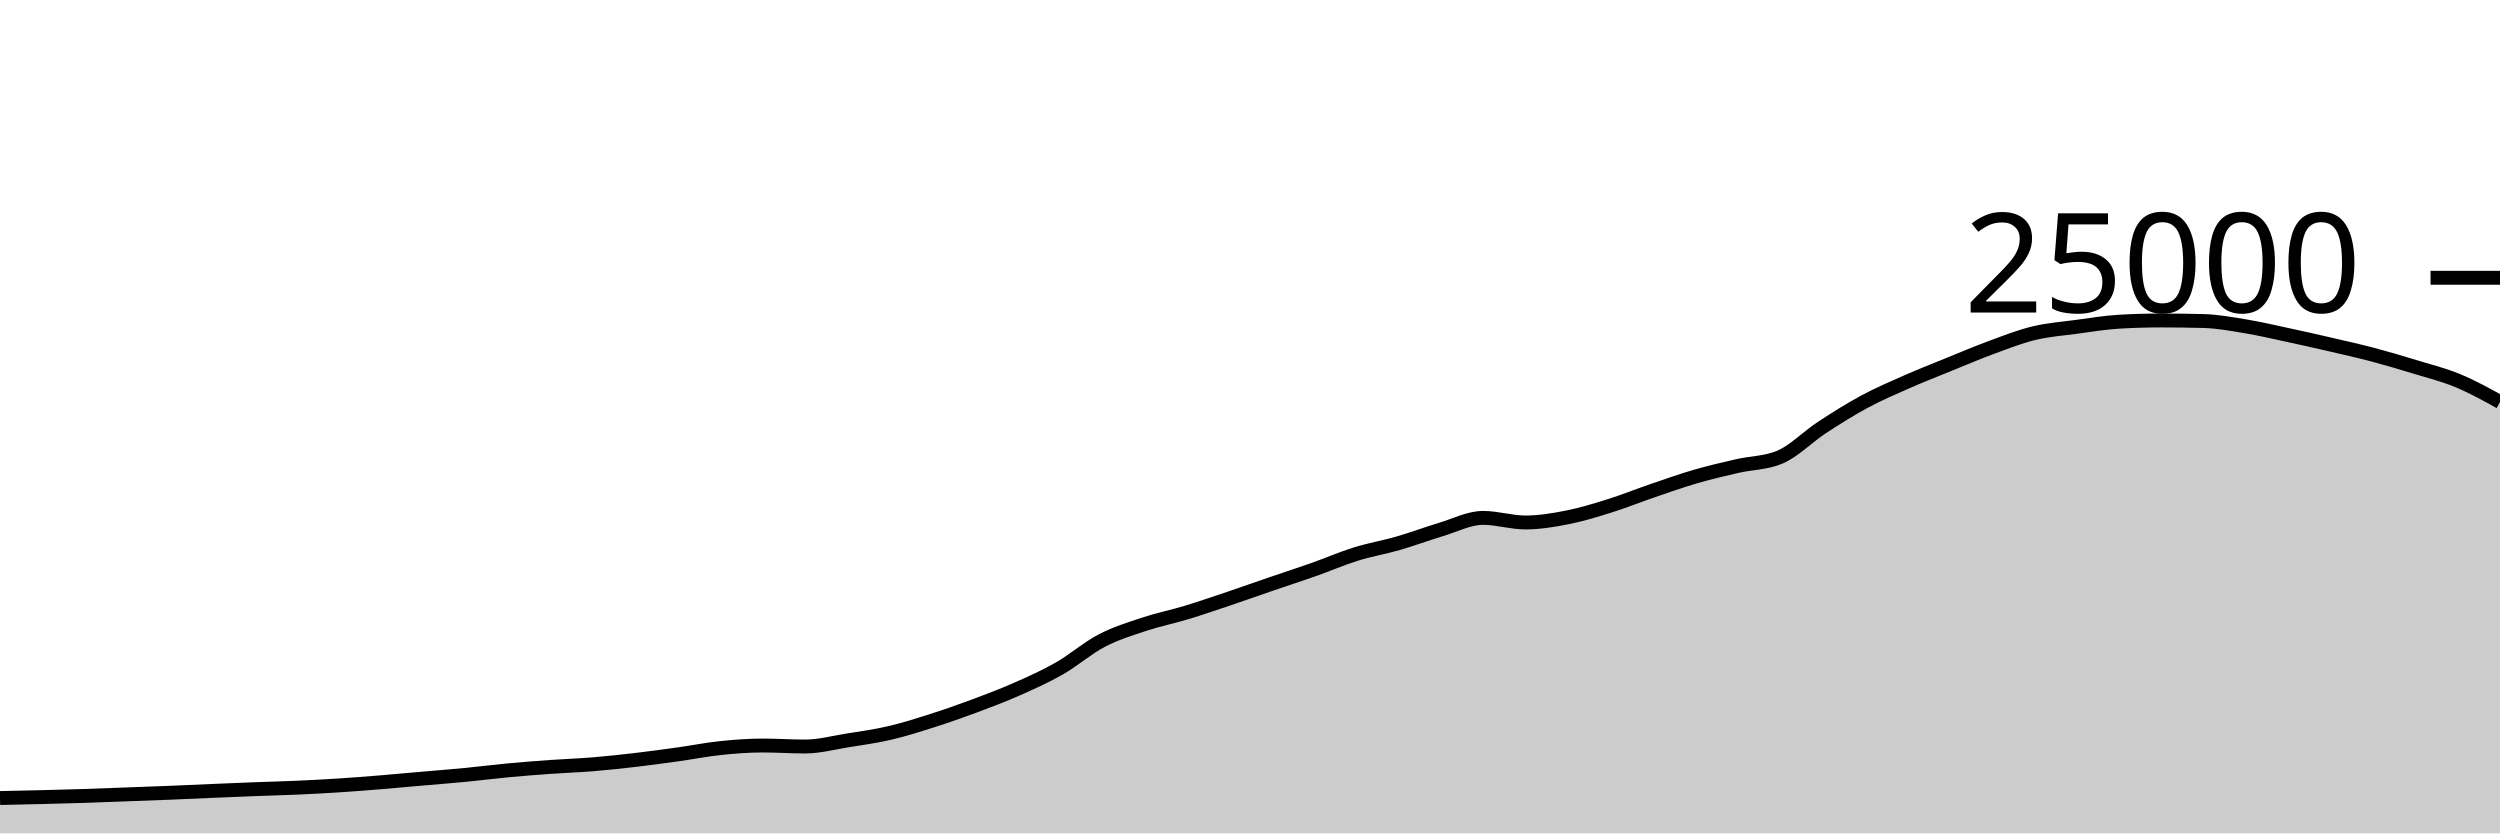
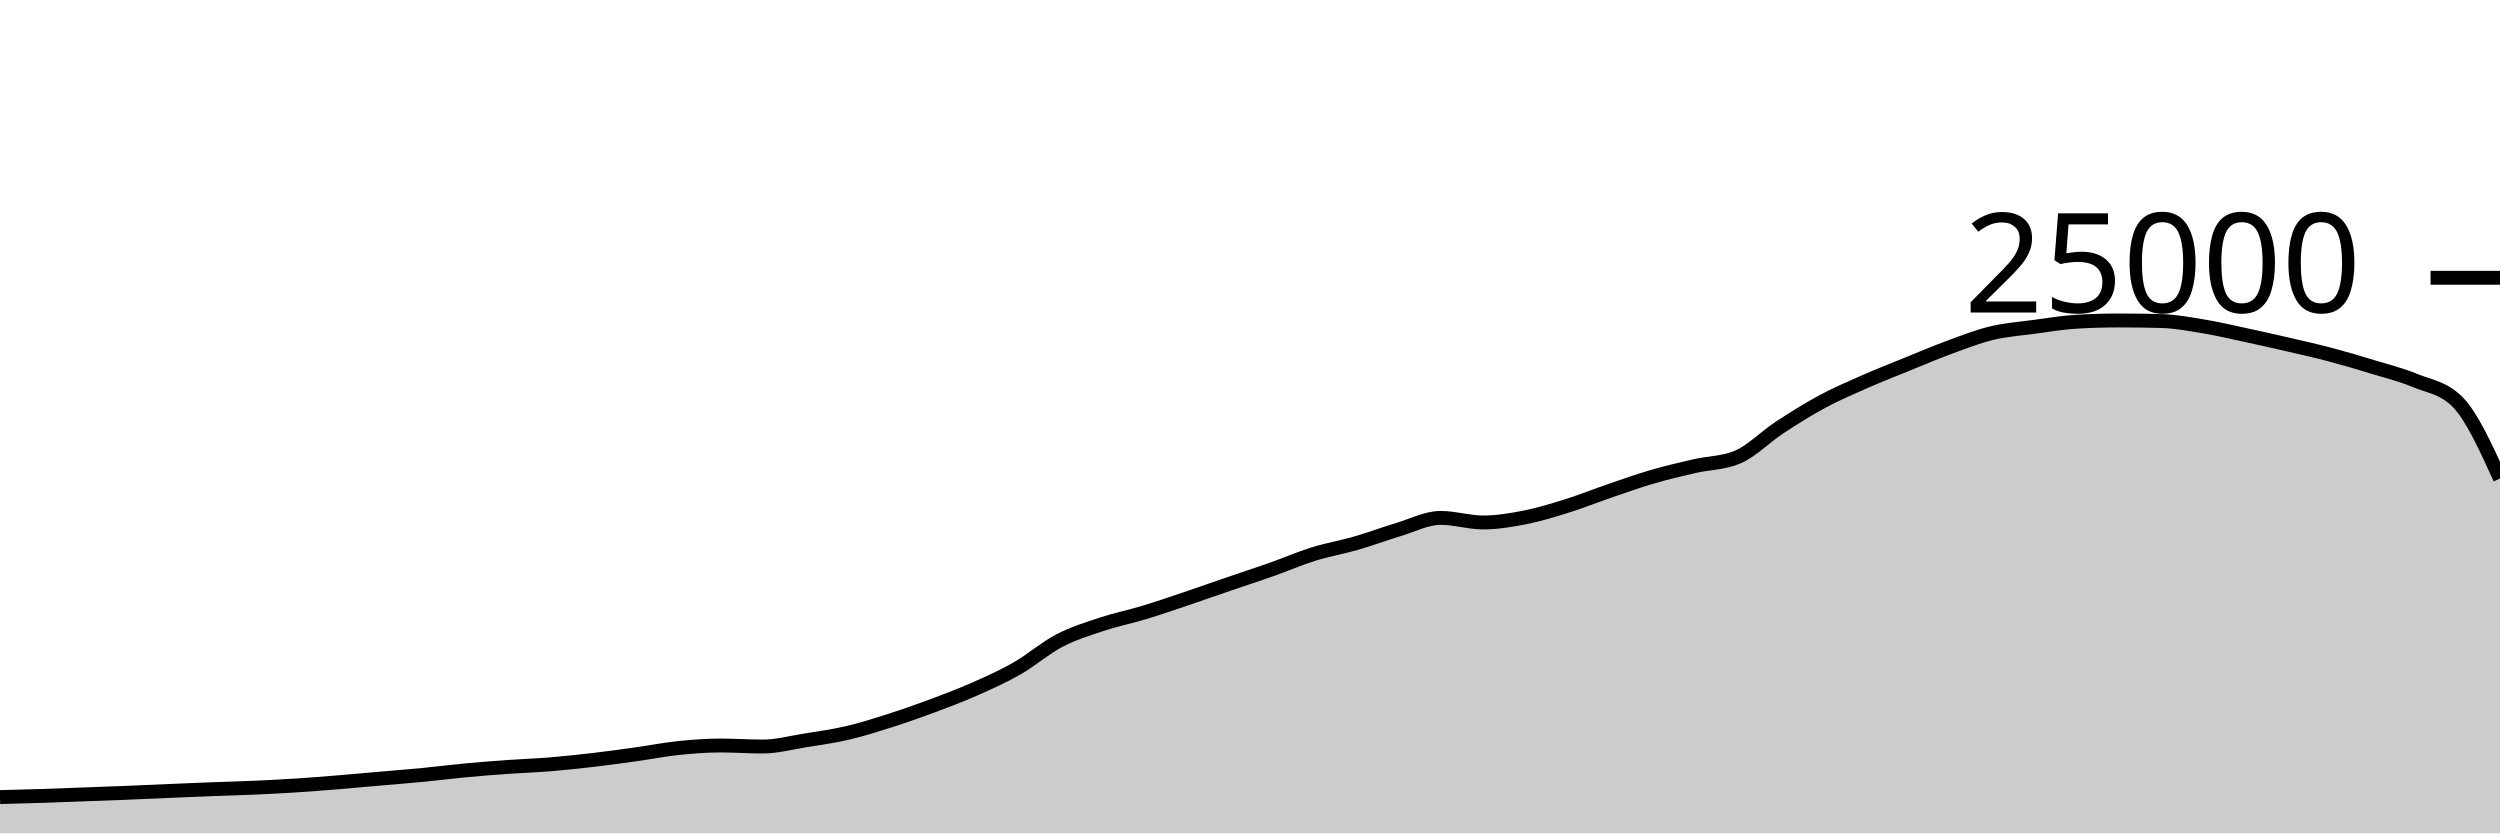
<svg xmlns="http://www.w3.org/2000/svg" viewBox="0 0 180 60">
  <g transform="translate(0,20)">
-     <path class="area" fill="rgba(0, 0, 0, 0.2)" d="M0,37.458C1.017,37.437,2.034,37.416,3.051,37.39C4.068,37.365,5.085,37.338,6.102,37.306C7.119,37.273,8.136,37.231,9.153,37.194C10.169,37.156,11.186,37.121,12.203,37.08C13.22,37.039,14.237,36.99,15.254,36.947C16.271,36.904,17.288,36.861,18.305,36.822C19.322,36.783,20.339,36.759,21.356,36.714C22.373,36.668,23.39,36.616,24.407,36.55C25.424,36.485,26.441,36.403,27.458,36.32C28.475,36.237,29.492,36.142,30.508,36.053C31.525,35.964,32.542,35.886,33.559,35.787C34.576,35.689,35.593,35.556,36.61,35.461C37.627,35.366,38.644,35.288,39.661,35.216C40.678,35.144,41.695,35.111,42.712,35.027C43.729,34.943,44.746,34.833,45.763,34.714C46.78,34.595,47.797,34.455,48.814,34.314C49.831,34.172,50.847,33.969,51.864,33.862C52.881,33.756,53.898,33.677,54.915,33.677C55.932,33.677,56.949,33.749,57.966,33.749C58.983,33.749,60,33.473,61.017,33.31C62.034,33.147,63.051,33.009,64.068,32.771C65.085,32.534,66.102,32.21,67.119,31.886C68.136,31.562,69.153,31.206,70.169,30.827C71.186,30.449,72.203,30.064,73.22,29.614C74.237,29.165,75.254,28.711,76.271,28.13C77.288,27.548,78.305,26.657,79.322,26.126C80.339,25.596,81.356,25.285,82.373,24.947C83.39,24.61,84.407,24.409,85.424,24.101C86.441,23.793,87.458,23.442,88.475,23.099C89.492,22.757,90.508,22.394,91.525,22.046C92.542,21.698,93.559,21.37,94.576,21.011C95.593,20.652,96.61,20.208,97.627,19.891C98.644,19.575,99.661,19.406,100.678,19.112C101.695,18.818,102.712,18.434,103.729,18.13C104.746,17.826,105.763,17.288,106.78,17.288C107.797,17.288,108.814,17.618,109.831,17.618C110.847,17.618,111.864,17.446,112.881,17.245C113.898,17.043,114.915,16.727,115.932,16.408C116.949,16.089,117.966,15.677,118.983,15.33C120,14.982,121.017,14.619,122.034,14.323C123.051,14.027,124.068,13.789,125.085,13.555C126.102,13.321,127.119,13.343,128.136,12.92C129.153,12.497,130.169,11.442,131.186,10.776C132.203,10.11,133.22,9.471,134.237,8.923C135.254,8.376,136.271,7.94,137.288,7.491C138.305,7.043,139.322,6.645,140.339,6.232C141.356,5.819,142.373,5.385,143.39,5.011C144.407,4.637,145.424,4.235,146.441,3.989C147.458,3.743,148.475,3.672,149.492,3.534C150.508,3.397,151.525,3.226,152.542,3.165C153.559,3.104,154.576,3.074,155.593,3.074C156.61,3.074,157.627,3.087,158.644,3.114C159.661,3.14,160.678,3.329,161.695,3.498C162.712,3.666,163.729,3.906,164.746,4.125C165.763,4.343,166.78,4.572,167.797,4.808C168.814,5.044,169.831,5.27,170.847,5.539C171.864,5.808,172.881,6.11,173.898,6.421C174.915,6.731,175.932,6.981,176.949,7.402C177.966,7.822,178.983,8.383,180,8.944L180,40C178.983,40,177.966,40,176.949,40C175.932,40,174.915,40,173.898,40C172.881,40,171.864,40,170.847,40C169.831,40,168.814,40,167.797,40C166.78,40,165.763,40,164.746,40C163.729,40,162.712,40,161.695,40C160.678,40,159.661,40,158.644,40C157.627,40,156.61,40,155.593,40C154.576,40,153.559,40,152.542,40C151.525,40,150.508,40,149.492,40C148.475,40,147.458,40,146.441,40C145.424,40,144.407,40,143.39,40C142.373,40,141.356,40,140.339,40C139.322,40,138.305,40,137.288,40C136.271,40,135.254,40,134.237,40C133.22,40,132.203,40,131.186,40C130.169,40,129.153,40,128.136,40C127.119,40,126.102,40,125.085,40C124.068,40,123.051,40,122.034,40C121.017,40,120,40,118.983,40C117.966,40,116.949,40,115.932,40C114.915,40,113.898,40,112.881,40C111.864,40,110.847,40,109.831,40C108.814,40,107.797,40,106.78,40C105.763,40,104.746,40,103.729,40C102.712,40,101.695,40,100.678,40C99.661,40,98.644,40,97.627,40C96.61,40,95.593,40,94.576,40C93.559,40,92.542,40,91.525,40C90.508,40,89.492,40,88.475,40C87.458,40,86.441,40,85.424,40C84.407,40,83.39,40,82.373,40C81.356,40,80.339,40,79.322,40C78.305,40,77.288,40,76.271,40C75.254,40,74.237,40,73.22,40C72.203,40,71.186,40,70.169,40C69.153,40,68.136,40,67.119,40C66.102,40,65.085,40,64.068,40C63.051,40,62.034,40,61.017,40C60,40,58.983,40,57.966,40C56.949,40,55.932,40,54.915,40C53.898,40,52.881,40,51.864,40C50.847,40,49.831,40,48.814,40C47.797,40,46.78,40,45.763,40C44.746,40,43.729,40,42.712,40C41.695,40,40.678,40,39.661,40C38.644,40,37.627,40,36.61,40C35.593,40,34.576,40,33.559,40C32.542,40,31.525,40,30.508,40C29.492,40,28.475,40,27.458,40C26.441,40,25.424,40,24.407,40C23.39,40,22.373,40,21.356,40C20.339,40,19.322,40,18.305,40C17.288,40,16.271,40,15.254,40C14.237,40,13.22,40,12.203,40C11.186,40,10.169,40,9.153,40C8.136,40,7.119,40,6.102,40C5.085,40,4.068,40,3.051,40C2.034,40,1.017,40,0,40Z" />
-     <path class="line" stroke="black" fill="none" d="M0,37.458C1.017,37.437,2.034,37.416,3.051,37.39C4.068,37.365,5.085,37.338,6.102,37.306C7.119,37.273,8.136,37.231,9.153,37.194C10.169,37.156,11.186,37.121,12.203,37.08C13.22,37.039,14.237,36.99,15.254,36.947C16.271,36.904,17.288,36.861,18.305,36.822C19.322,36.783,20.339,36.759,21.356,36.714C22.373,36.668,23.39,36.616,24.407,36.55C25.424,36.485,26.441,36.403,27.458,36.32C28.475,36.237,29.492,36.142,30.508,36.053C31.525,35.964,32.542,35.886,33.559,35.787C34.576,35.689,35.593,35.556,36.61,35.461C37.627,35.366,38.644,35.288,39.661,35.216C40.678,35.144,41.695,35.111,42.712,35.027C43.729,34.943,44.746,34.833,45.763,34.714C46.78,34.595,47.797,34.455,48.814,34.314C49.831,34.172,50.847,33.969,51.864,33.862C52.881,33.756,53.898,33.677,54.915,33.677C55.932,33.677,56.949,33.749,57.966,33.749C58.983,33.749,60,33.473,61.017,33.31C62.034,33.147,63.051,33.009,64.068,32.771C65.085,32.534,66.102,32.21,67.119,31.886C68.136,31.562,69.153,31.206,70.169,30.827C71.186,30.449,72.203,30.064,73.22,29.614C74.237,29.165,75.254,28.711,76.271,28.13C77.288,27.548,78.305,26.657,79.322,26.126C80.339,25.596,81.356,25.285,82.373,24.947C83.39,24.61,84.407,24.409,85.424,24.101C86.441,23.793,87.458,23.442,88.475,23.099C89.492,22.757,90.508,22.394,91.525,22.046C92.542,21.698,93.559,21.37,94.576,21.011C95.593,20.652,96.61,20.208,97.627,19.891C98.644,19.575,99.661,19.406,100.678,19.112C101.695,18.818,102.712,18.434,103.729,18.13C104.746,17.826,105.763,17.288,106.78,17.288C107.797,17.288,108.814,17.618,109.831,17.618C110.847,17.618,111.864,17.446,112.881,17.245C113.898,17.043,114.915,16.727,115.932,16.408C116.949,16.089,117.966,15.677,118.983,15.33C120,14.982,121.017,14.619,122.034,14.323C123.051,14.027,124.068,13.789,125.085,13.555C126.102,13.321,127.119,13.343,128.136,12.92C129.153,12.497,130.169,11.442,131.186,10.776C132.203,10.11,133.22,9.471,134.237,8.923C135.254,8.376,136.271,7.94,137.288,7.491C138.305,7.043,139.322,6.645,140.339,6.232C141.356,5.819,142.373,5.385,143.39,5.011C144.407,4.637,145.424,4.235,146.441,3.989C147.458,3.743,148.475,3.672,149.492,3.534C150.508,3.397,151.525,3.226,152.542,3.165C153.559,3.104,154.576,3.074,155.593,3.074C156.61,3.074,157.627,3.087,158.644,3.114C159.661,3.14,160.678,3.329,161.695,3.498C162.712,3.666,163.729,3.906,164.746,4.125C165.763,4.343,166.78,4.572,167.797,4.808C168.814,5.044,169.831,5.27,170.847,5.539C171.864,5.808,172.881,6.11,173.898,6.421C174.915,6.731,175.932,6.981,176.949,7.402C177.966,7.822,178.983,8.383,180,8.944" />
+     <path class="area" fill="rgba(0, 0, 0, 0.2)" d="M0,37.39C1.017,37.364,2.034,37.338,3.051,37.306C4.068,37.273,5.085,37.231,6.102,37.194C7.119,37.156,8.136,37.121,9.153,37.08C10.169,37.039,11.186,36.99,12.203,36.947C13.22,36.904,14.237,36.861,15.254,36.822C16.271,36.783,17.288,36.759,18.305,36.714C19.322,36.668,20.339,36.616,21.356,36.55C22.373,36.485,23.39,36.403,24.407,36.32C25.424,36.237,26.441,36.142,27.458,36.053C28.475,35.964,29.492,35.886,30.508,35.787C31.525,35.689,32.542,35.556,33.559,35.461C34.576,35.366,35.593,35.288,36.61,35.216C37.627,35.144,38.644,35.111,39.661,35.027C40.678,34.943,41.695,34.833,42.712,34.714C43.729,34.595,44.746,34.455,45.763,34.314C46.78,34.172,47.797,33.969,48.814,33.862C49.831,33.756,50.847,33.677,51.864,33.677C52.881,33.677,53.898,33.749,54.915,33.749C55.932,33.749,56.949,33.473,57.966,33.31C58.983,33.147,60,33.009,61.017,32.771C62.034,32.534,63.051,32.21,64.068,31.886C65.085,31.562,66.102,31.206,67.119,30.827C68.136,30.449,69.153,30.064,70.169,29.614C71.186,29.165,72.203,28.711,73.22,28.13C74.237,27.548,75.254,26.657,76.271,26.126C77.288,25.596,78.305,25.285,79.322,24.947C80.339,24.61,81.356,24.409,82.373,24.101C83.39,23.793,84.407,23.442,85.424,23.099C86.441,22.757,87.458,22.394,88.475,22.046C89.492,21.698,90.508,21.37,91.525,21.011C92.542,20.652,93.559,20.208,94.576,19.891C95.593,19.575,96.61,19.406,97.627,19.112C98.644,18.818,99.661,18.434,100.678,18.13C101.695,17.826,102.712,17.288,103.729,17.288C104.746,17.288,105.763,17.618,106.78,17.618C107.797,17.618,108.814,17.446,109.831,17.245C110.847,17.043,111.864,16.727,112.881,16.408C113.898,16.089,114.915,15.677,115.932,15.33C116.949,14.982,117.966,14.619,118.983,14.323C120,14.027,121.017,13.789,122.034,13.555C123.051,13.321,124.068,13.343,125.085,12.92C126.102,12.497,127.119,11.442,128.136,10.776C129.153,10.11,130.169,9.471,131.186,8.923C132.203,8.376,133.22,7.94,134.237,7.491C135.254,7.043,136.271,6.645,137.288,6.232C138.305,5.819,139.322,5.385,140.339,5.011C141.356,4.637,142.373,4.235,143.39,3.989C144.407,3.743,145.424,3.672,146.441,3.534C147.458,3.397,148.475,3.226,149.492,3.165C150.508,3.104,151.525,3.074,152.542,3.074C153.559,3.074,154.576,3.087,155.593,3.114C156.61,3.14,157.627,3.329,158.644,3.498C159.661,3.666,160.678,3.906,161.695,4.125C162.712,4.343,163.729,4.572,164.746,4.808C165.763,5.044,166.78,5.27,167.797,5.539C168.814,5.808,169.831,6.11,170.847,6.421C171.864,6.731,172.881,6.981,173.898,7.402C174.915,7.822,175.932,7.916,176.949,8.944C177.966,9.972,178.983,12.213,180,14.454L180,40C178.983,40,177.966,40,176.949,40C175.932,40,174.915,40,173.898,40C172.881,40,171.864,40,170.847,40C169.831,40,168.814,40,167.797,40C166.78,40,165.763,40,164.746,40C163.729,40,162.712,40,161.695,40C160.678,40,159.661,40,158.644,40C157.627,40,156.61,40,155.593,40C154.576,40,153.559,40,152.542,40C151.525,40,150.508,40,149.492,40C148.475,40,147.458,40,146.441,40C145.424,40,144.407,40,143.39,40C142.373,40,141.356,40,140.339,40C139.322,40,138.305,40,137.288,40C136.271,40,135.254,40,134.237,40C133.22,40,132.203,40,131.186,40C130.169,40,129.153,40,128.136,40C127.119,40,126.102,40,125.085,40C124.068,40,123.051,40,122.034,40C121.017,40,120,40,118.983,40C117.966,40,116.949,40,115.932,40C114.915,40,113.898,40,112.881,40C111.864,40,110.847,40,109.831,40C108.814,40,107.797,40,106.78,40C105.763,40,104.746,40,103.729,40C102.712,40,101.695,40,100.678,40C99.661,40,98.644,40,97.627,40C96.61,40,95.593,40,94.576,40C93.559,40,92.542,40,91.525,40C90.508,40,89.492,40,88.475,40C87.458,40,86.441,40,85.424,40C84.407,40,83.39,40,82.373,40C81.356,40,80.339,40,79.322,40C78.305,40,77.288,40,76.271,40C75.254,40,74.237,40,73.22,40C72.203,40,71.186,40,70.169,40C69.153,40,68.136,40,67.119,40C66.102,40,65.085,40,64.068,40C63.051,40,62.034,40,61.017,40C60,40,58.983,40,57.966,40C56.949,40,55.932,40,54.915,40C53.898,40,52.881,40,51.864,40C50.847,40,49.831,40,48.814,40C47.797,40,46.78,40,45.763,40C44.746,40,43.729,40,42.712,40C41.695,40,40.678,40,39.661,40C38.644,40,37.627,40,36.61,40C35.593,40,34.576,40,33.559,40C32.542,40,31.525,40,30.508,40C29.492,40,28.475,40,27.458,40C26.441,40,25.424,40,24.407,40C23.39,40,22.373,40,21.356,40C20.339,40,19.322,40,18.305,40C17.288,40,16.271,40,15.254,40C14.237,40,13.22,40,12.203,40C11.186,40,10.169,40,9.153,40C8.136,40,7.119,40,6.102,40C5.085,40,4.068,40,3.051,40C2.034,40,1.017,40,0,40Z" />
+     <path class="line" stroke="black" fill="none" d="M0,37.39C1.017,37.364,2.034,37.338,3.051,37.306C4.068,37.273,5.085,37.231,6.102,37.194C7.119,37.156,8.136,37.121,9.153,37.08C10.169,37.039,11.186,36.99,12.203,36.947C13.22,36.904,14.237,36.861,15.254,36.822C16.271,36.783,17.288,36.759,18.305,36.714C19.322,36.668,20.339,36.616,21.356,36.55C22.373,36.485,23.39,36.403,24.407,36.32C25.424,36.237,26.441,36.142,27.458,36.053C28.475,35.964,29.492,35.886,30.508,35.787C31.525,35.689,32.542,35.556,33.559,35.461C34.576,35.366,35.593,35.288,36.61,35.216C37.627,35.144,38.644,35.111,39.661,35.027C40.678,34.943,41.695,34.833,42.712,34.714C43.729,34.595,44.746,34.455,45.763,34.314C46.78,34.172,47.797,33.969,48.814,33.862C49.831,33.756,50.847,33.677,51.864,33.677C52.881,33.677,53.898,33.749,54.915,33.749C55.932,33.749,56.949,33.473,57.966,33.31C58.983,33.147,60,33.009,61.017,32.771C62.034,32.534,63.051,32.21,64.068,31.886C65.085,31.562,66.102,31.206,67.119,30.827C68.136,30.449,69.153,30.064,70.169,29.614C71.186,29.165,72.203,28.711,73.22,28.13C74.237,27.548,75.254,26.657,76.271,26.126C77.288,25.596,78.305,25.285,79.322,24.947C80.339,24.61,81.356,24.409,82.373,24.101C83.39,23.793,84.407,23.442,85.424,23.099C86.441,22.757,87.458,22.394,88.475,22.046C89.492,21.698,90.508,21.37,91.525,21.011C92.542,20.652,93.559,20.208,94.576,19.891C95.593,19.575,96.61,19.406,97.627,19.112C98.644,18.818,99.661,18.434,100.678,18.13C101.695,17.826,102.712,17.288,103.729,17.288C104.746,17.288,105.763,17.618,106.78,17.618C107.797,17.618,108.814,17.446,109.831,17.245C110.847,17.043,111.864,16.727,112.881,16.408C113.898,16.089,114.915,15.677,115.932,15.33C116.949,14.982,117.966,14.619,118.983,14.323C120,14.027,121.017,13.789,122.034,13.555C123.051,13.321,124.068,13.343,125.085,12.92C126.102,12.497,127.119,11.442,128.136,10.776C129.153,10.11,130.169,9.471,131.186,8.923C132.203,8.376,133.22,7.94,134.237,7.491C135.254,7.043,136.271,6.645,137.288,6.232C138.305,5.819,139.322,5.385,140.339,5.011C141.356,4.637,142.373,4.235,143.39,3.989C144.407,3.743,145.424,3.672,146.441,3.534C147.458,3.397,148.475,3.226,149.492,3.165C150.508,3.104,151.525,3.074,152.542,3.074C153.559,3.074,154.576,3.087,155.593,3.114C156.61,3.14,157.627,3.329,158.644,3.498C159.661,3.666,160.678,3.906,161.695,4.125C162.712,4.343,163.729,4.572,164.746,4.808C165.763,5.044,166.78,5.27,167.797,5.539C168.814,5.808,169.831,6.11,170.847,6.421C171.864,6.731,172.881,6.981,173.898,7.402C174.915,7.822,175.932,7.916,176.949,8.944C177.966,9.972,178.983,12.213,180,14.454" />
    <path class="axis-ceiling" stroke-width="1" stroke="black" fill="none" d="M175,0L180,0" />
    <text class="axis-ceiling-label" font-family="sans-serif" text-anchor="end" font-size="10px" x="170" y="2.5">25000</text>
  </g>
</svg>
